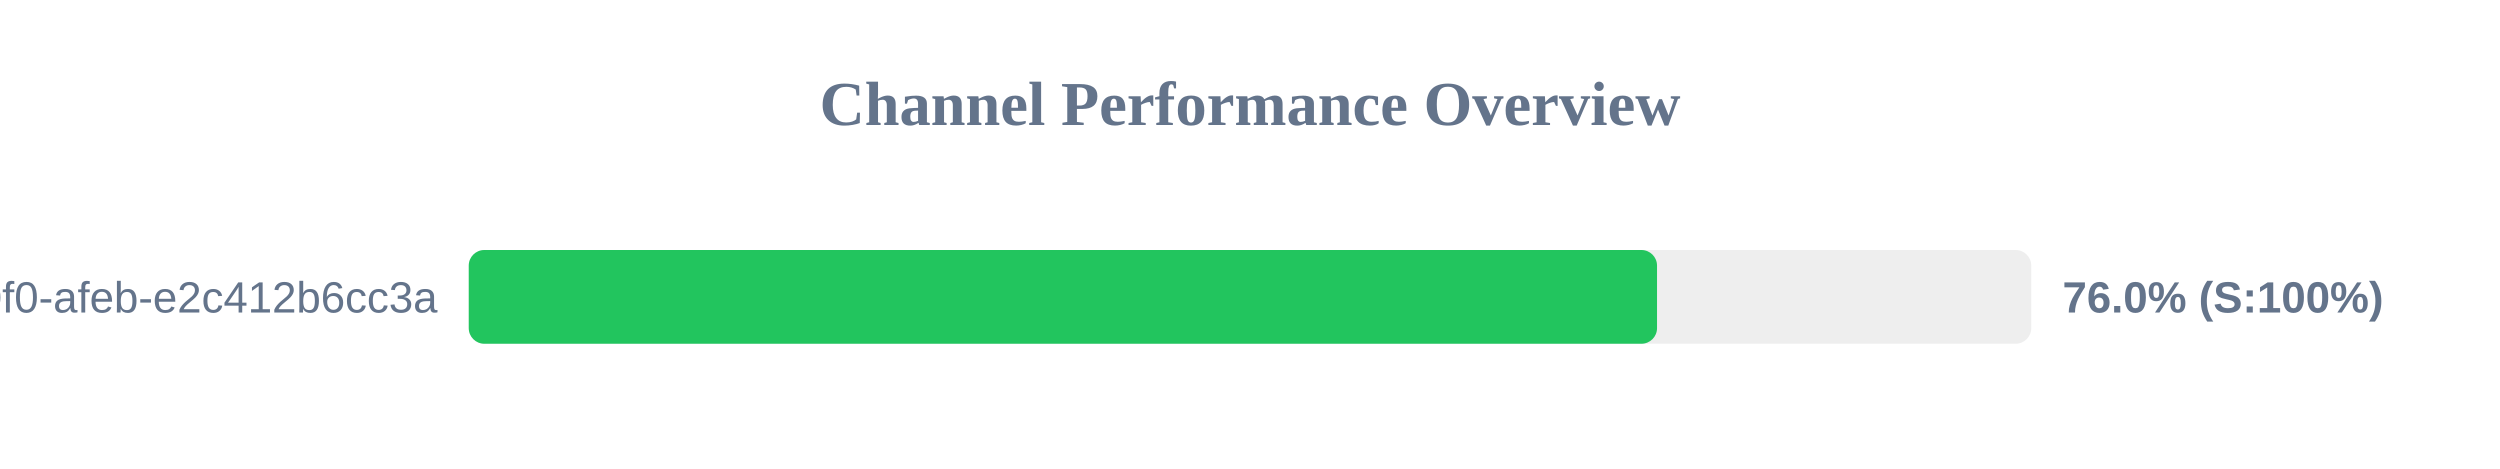
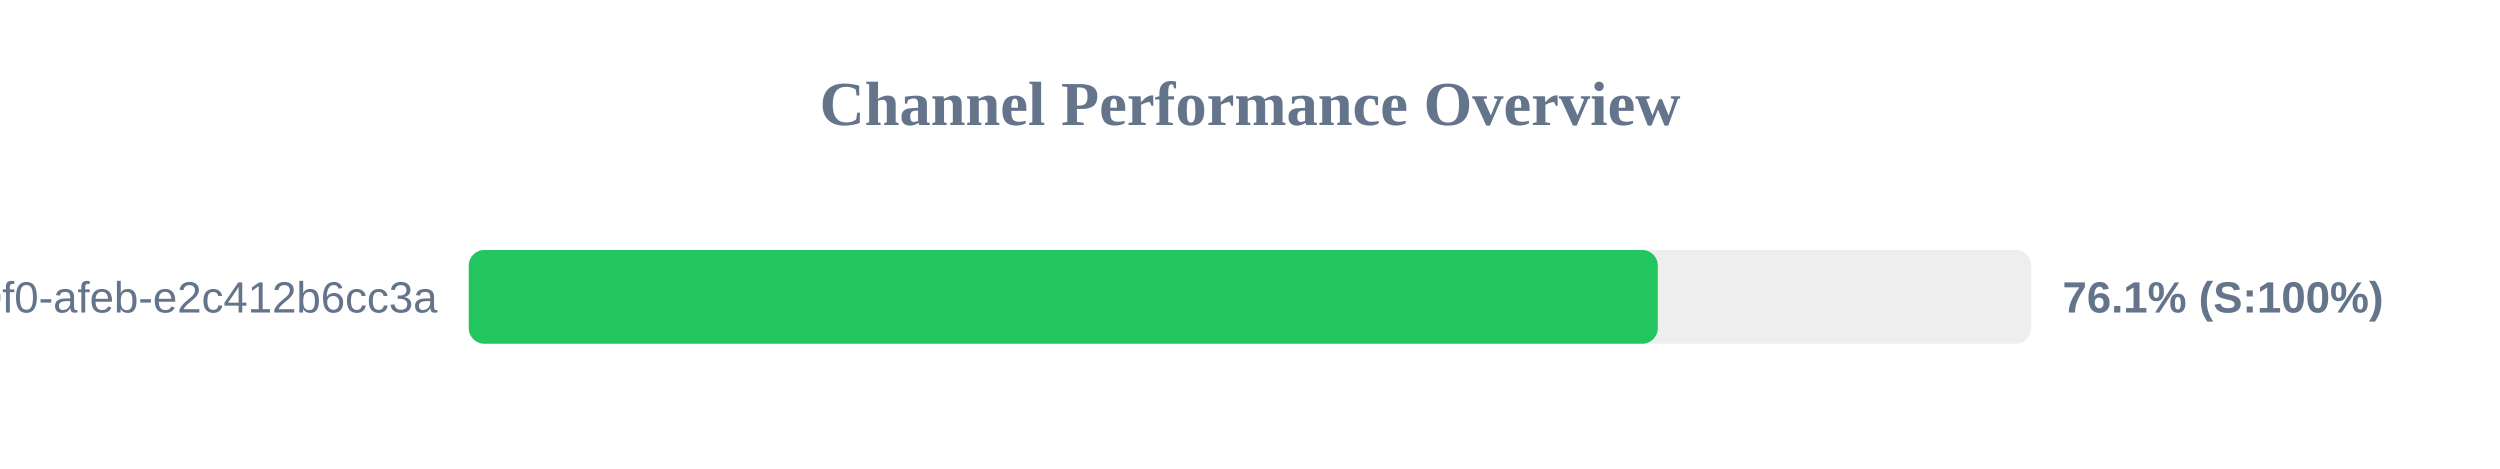
<svg xmlns="http://www.w3.org/2000/svg" width="800" height="150" version="1.1">
  <style>
        .row { font: 14px Arial; fill: #64748b; }
        .score { font: bold 14px Arial; fill: #64748b; }
    </style>
  <text x="400" y="40" text-anchor="middle" font-size="20px" font-weight="bold" fill="#64748b">Channel Performance Overview</text>
  <rect x="150" y="80" width="500" height="30" fill="#eee" rx="5" />
-   <rect x="150" y="80" width="380.25" height="30" fill="#22c55e" rx="5" />
+   <rect x="150" y="80" width="380.5" height="30" fill="#22c55e" rx="5" />
  <text x="140" y="100" text-anchor="end" class="row">?uuid=c6e02cd8-ce11-40f0-afeb-e2c412b6cc3a</text>
-   <text x="660" y="100" text-anchor="start" class="score">76.0% (S:100%)</text>
+   <text x="660" y="100" text-anchor="start" class="score">76.1% (S:100%)</text>
</svg>
